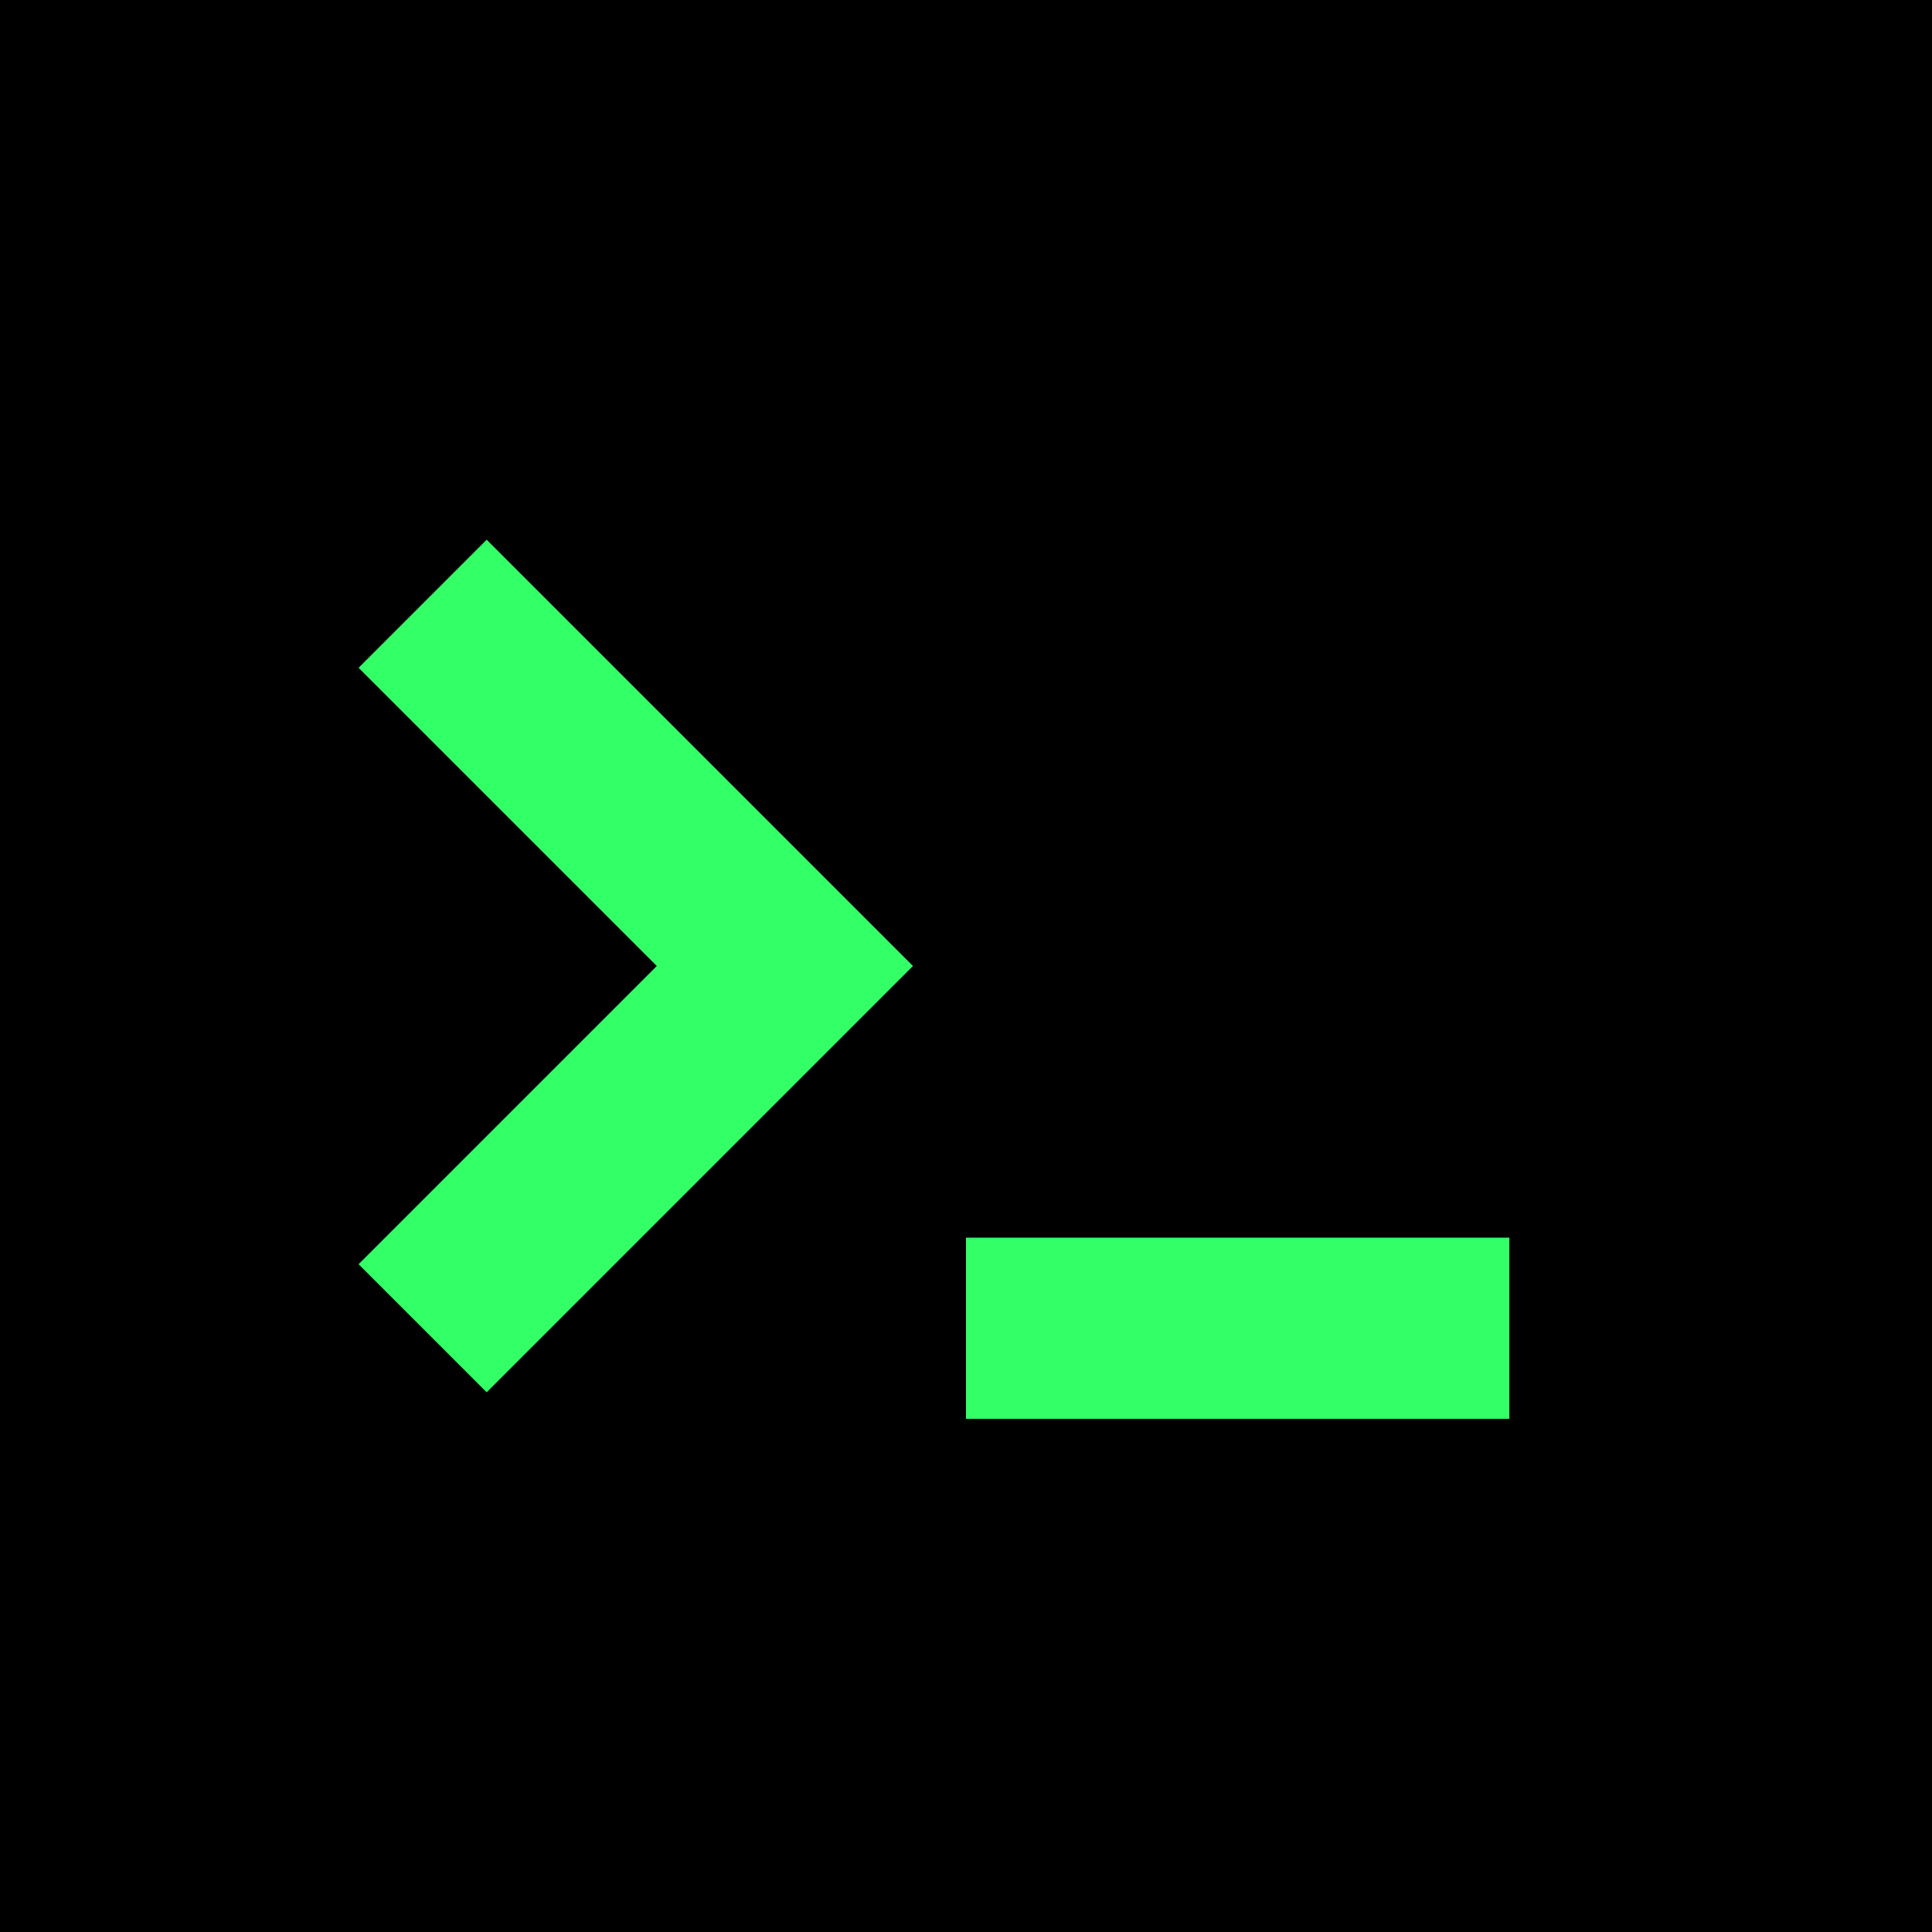
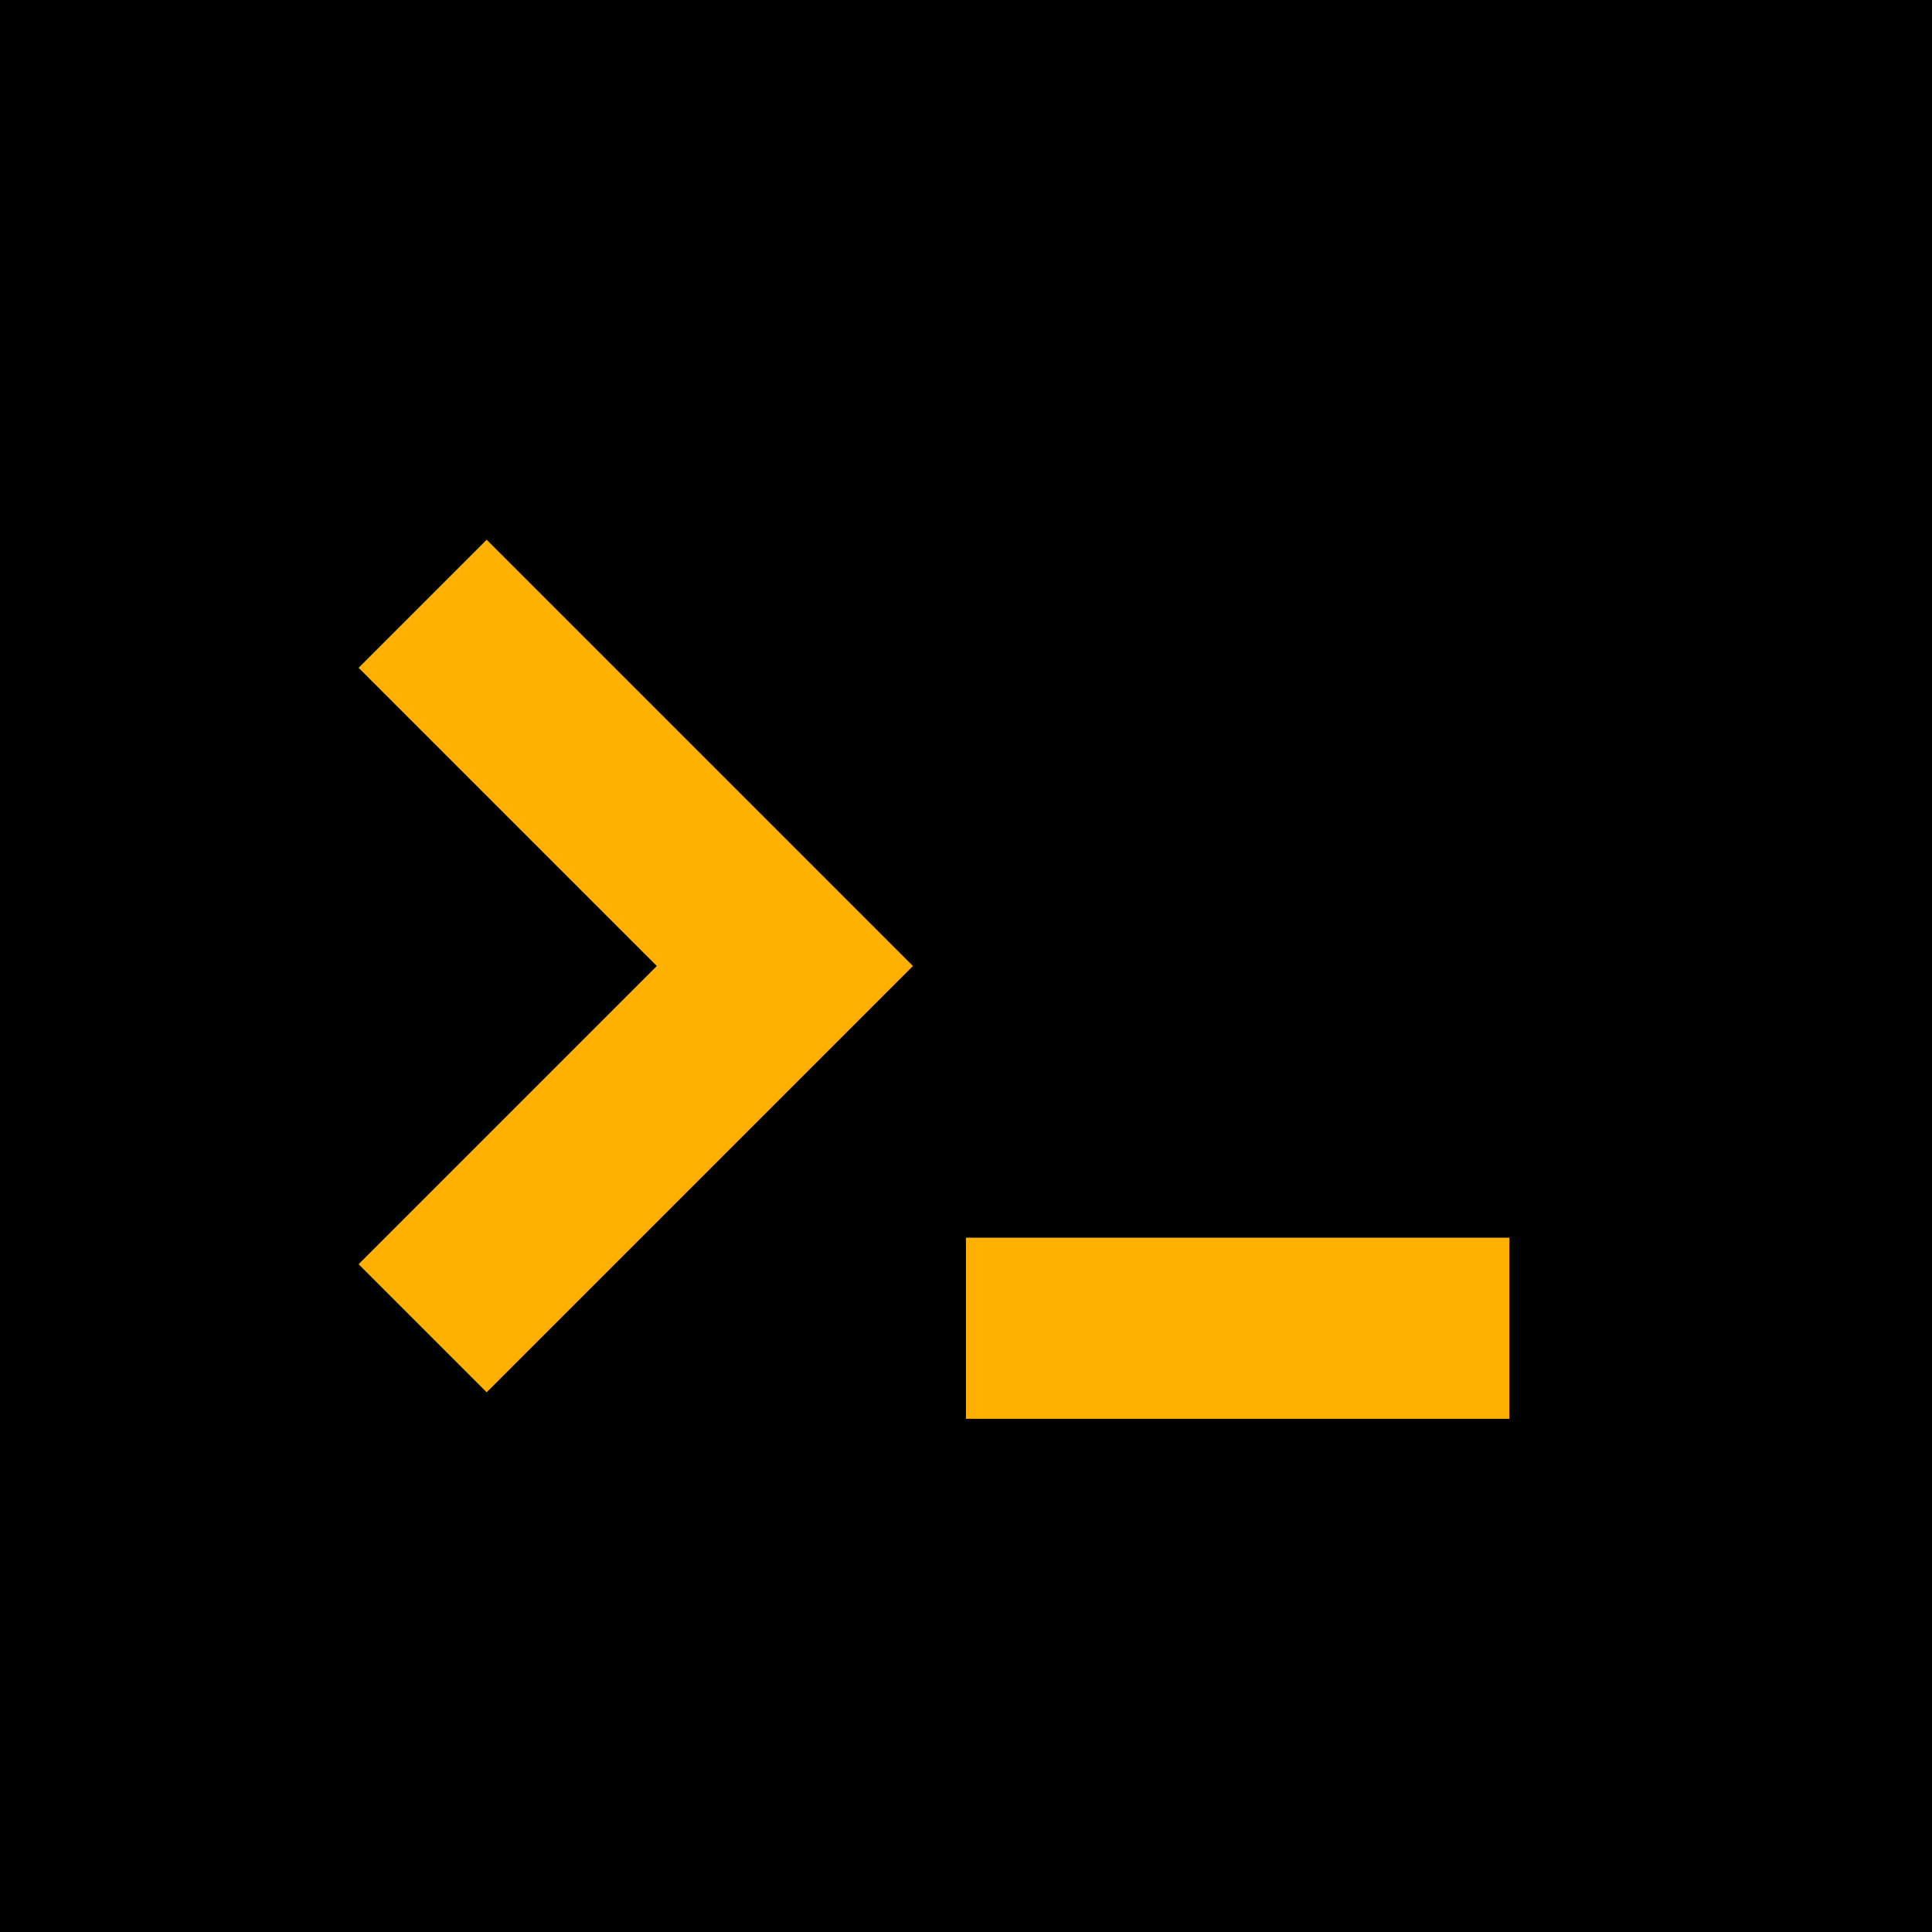
<svg xmlns="http://www.w3.org/2000/svg" viewBox="0 0 32 32">
  <rect width="32" height="32" fill="#000" />
-   <path d="M7 10l6 6-6 6M16 22h9" fill="none" stroke="#33ff66" stroke-width="3" />
+   <path d="M7 10l6 6-6 6M16 22h9" fill="none" stroke="#ffb000" stroke-width="3" />
</svg>
